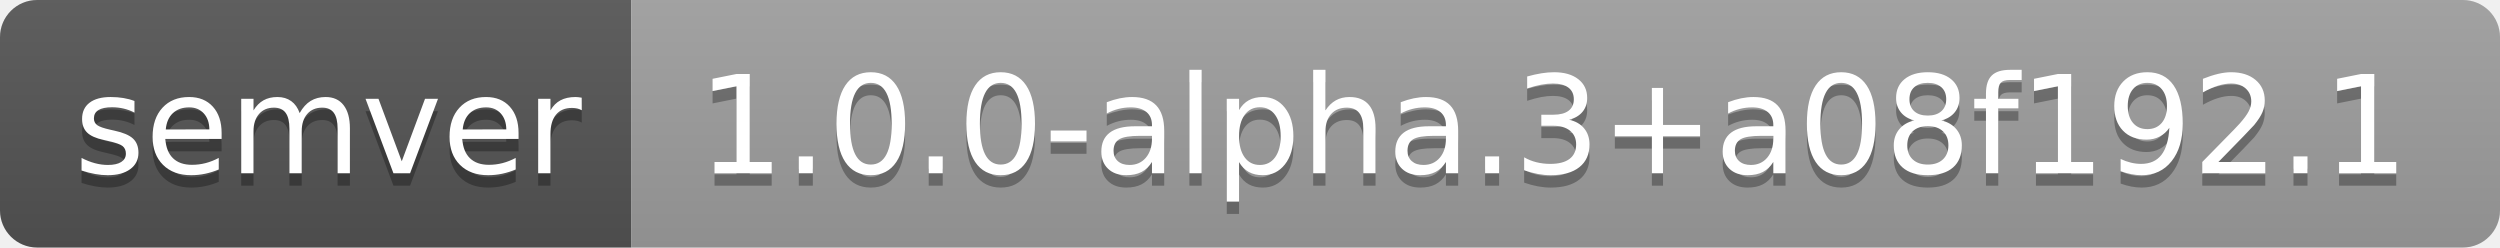
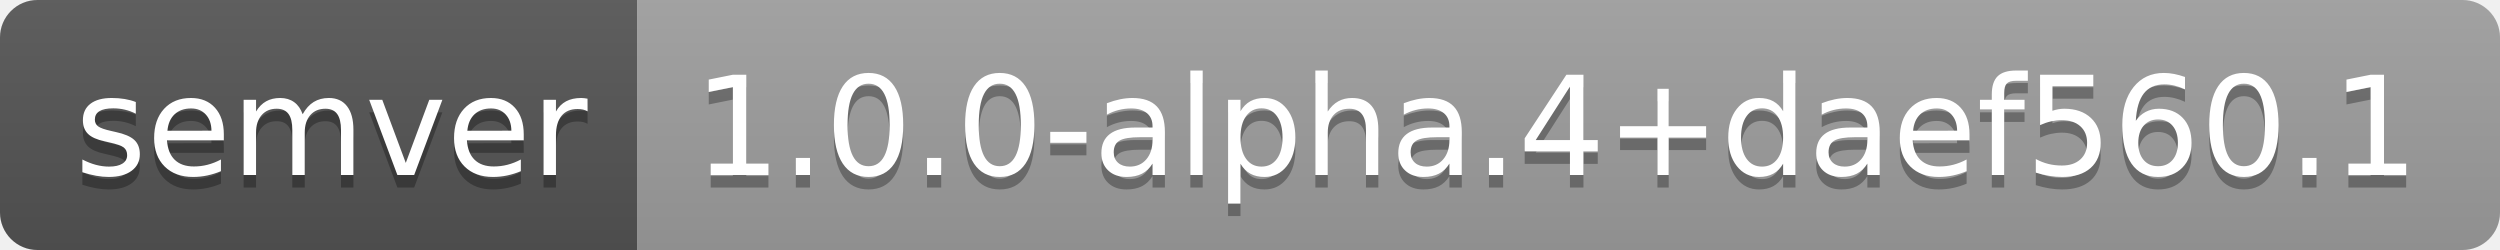
- <svg xmlns="http://www.w3.org/2000/svg" width="202" height="20" role="img" aria-label="semver: 1.0.0-alpha.3+a08f192.1">
+ <svg xmlns="http://www.w3.org/2000/svg" width="200" height="20" role="img" aria-label="semver: 1.0.0-alpha.4+daef560.1">
  <linearGradient id="s" x2="0" y2="100%">
    <stop offset="0" stop-color="#bbb" stop-opacity=".1" />
    <stop offset="1" stop-opacity=".1" />
  </linearGradient>
  <clipPath id="r">
-     <rect width="202" height="20" rx="3" fill="#fff" />
+     <rect width="200" height="20" rx="3" fill="#fff" />
  </clipPath>
  <g clip-path="url(#r)">
    <rect width="51" height="20" fill="#555" />
-     <rect x="51" width="151" height="20" fill="#9f9f9f" />
-     <rect width="202" height="20" fill="url(#s)" />
+     <rect x="51" width="149" height="20" fill="#9f9f9f" />
+     <rect width="200" height="20" fill="url(#s)" />
  </g>
  <g fill="#fff" text-anchor="middle" font-family="Verdana,Geneva,DejaVu Sans,sans-serif" text-rendering="geometricPrecision" font-size="110">
    <text aria-hidden="true" x="265" y="150" fill="#010101" fill-opacity=".3" transform="scale(.1)" textLength="410">semver</text>
    <text x="265" y="140" transform="scale(.1)" fill="#fff" textLength="410">semver</text>
-     <text aria-hidden="true" x="1255" y="150" fill="#010101" fill-opacity=".3" transform="scale(.1)" textLength="1410">1.0.0-alpha.3+a08f192.1</text>
-     <text x="1255" y="140" transform="scale(.1)" fill="#fff" textLength="1410">1.0.0-alpha.3+a08f192.1</text>
+     <text aria-hidden="true" x="1245" y="150" fill="#010101" fill-opacity=".3" transform="scale(.1)" textLength="1390">1.0.0-alpha.4+daef560.1</text>
+     <text x="1245" y="140" transform="scale(.1)" fill="#fff" textLength="1390">1.0.0-alpha.4+daef560.1</text>
  </g>
</svg>
